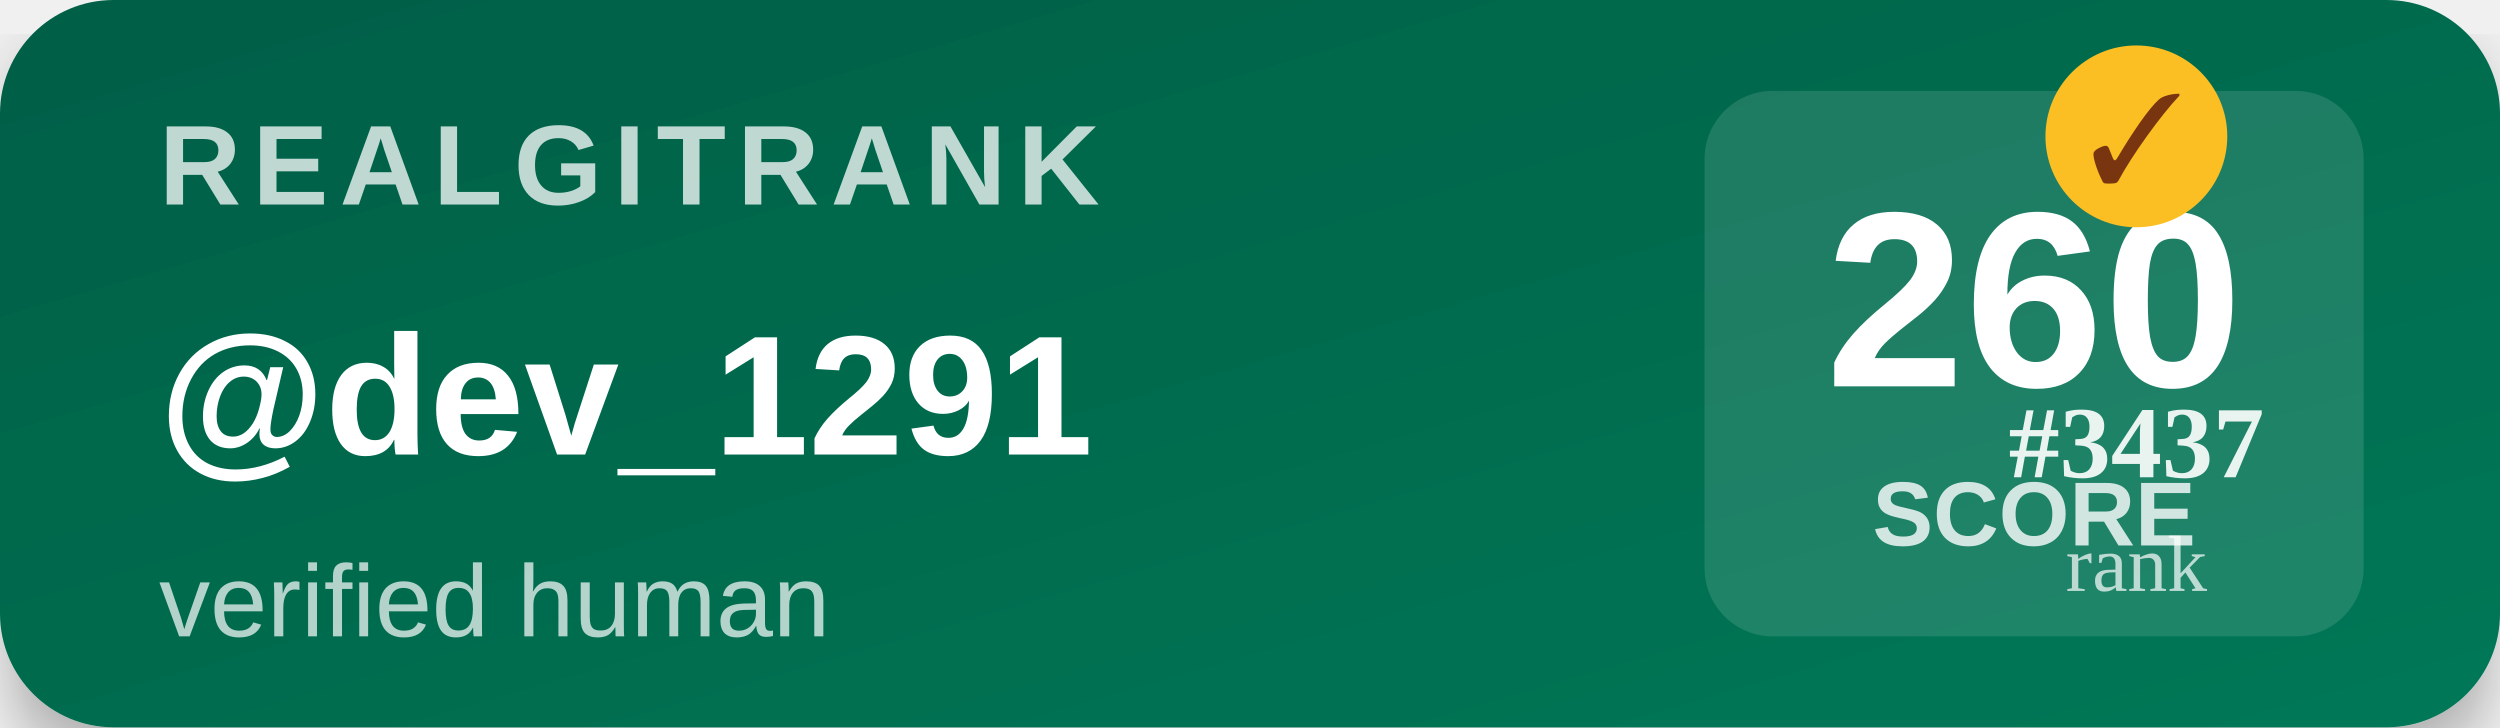
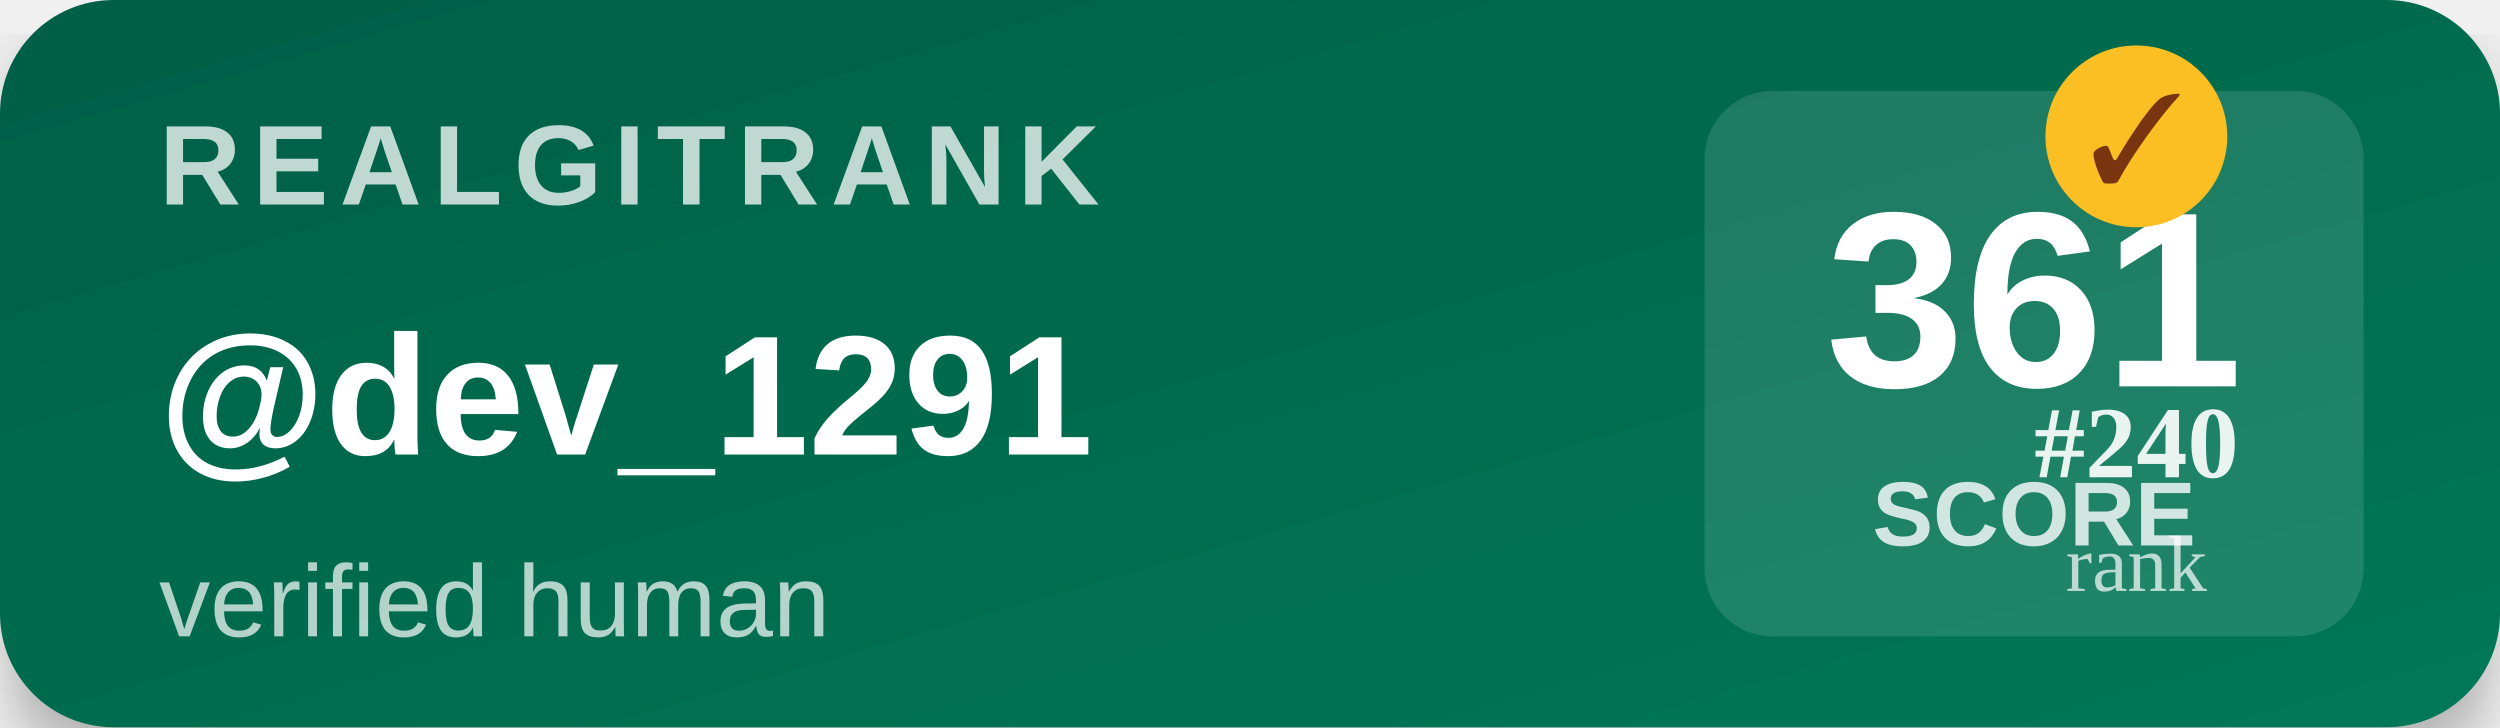
<svg xmlns="http://www.w3.org/2000/svg" width="220" height="64" viewBox="0 0 220 64">
  <defs>
    <linearGradient id="bg" x1="0" y1="0" x2="1" y2="1">
      <stop offset="0%" stop-color="#065f46" />
      <stop offset="100%" stop-color="#047857" />
    </linearGradient>
    <filter id="shadow">
      <feDropShadow dx="0" dy="3" stdDeviation="3" flood-opacity="0.3" />
    </filter>
  </defs>
  <rect width="220" height="64" rx="10" fill="url(#bg)" filter="url(#shadow)" />
  <text x="14" y="18" font-family="Segoe UI,Arial,sans-serif" font-size="10" font-weight="700" fill="#ffffff" opacity="0.75" letter-spacing="1">REALGITRANK</text>
  <text x="14" y="40" font-family="Segoe UI,Arial,sans-serif" font-size="15" font-weight="800" fill="#ffffff">@dev_1291</text>
  <text x="14" y="56" font-family="Segoe UI,Arial,sans-serif" font-size="9" fill="#ffffff" opacity="0.7">verified human</text>
  <rect x="150" y="8" width="58" height="48" rx="6" fill="#ffffff" opacity="0.12" />
-   <text x="179" y="34" text-anchor="middle" font-family="Segoe UI,Arial,sans-serif" font-size="22" font-weight="900" fill="#ffffff">260</text>
+   <text x="179" y="34" text-anchor="middle" font-family="Segoe UI,Arial,sans-serif" font-size="22" font-weight="900" fill="#ffffff">361</text>
  <text x="179" y="48" text-anchor="middle" font-family="Segoe UI,Arial,sans-serif" font-size="8" font-weight="600" fill="#ffffff" opacity="0.8">SCORE</text>
  <g transform="translate(188,12)">
    <circle r="8" fill="#fbbf24" />
    <text y="4" text-anchor="middle" font-size="11" font-weight="900" fill="#78350f">✓</text>
  </g>
-   <text x="188" y="42" text-anchor="middle" font-size="9" font-weight="700" fill="#ffffff" opacity="0.9">#3437</text>
+   <text x="188" y="42" text-anchor="middle" font-size="9" font-weight="700" fill="#ffffff" opacity="0.9">#240</text>
  <text x="188" y="52" text-anchor="middle" font-size="7" fill="#ffffff" opacity="0.7">rank</text>
</svg>
